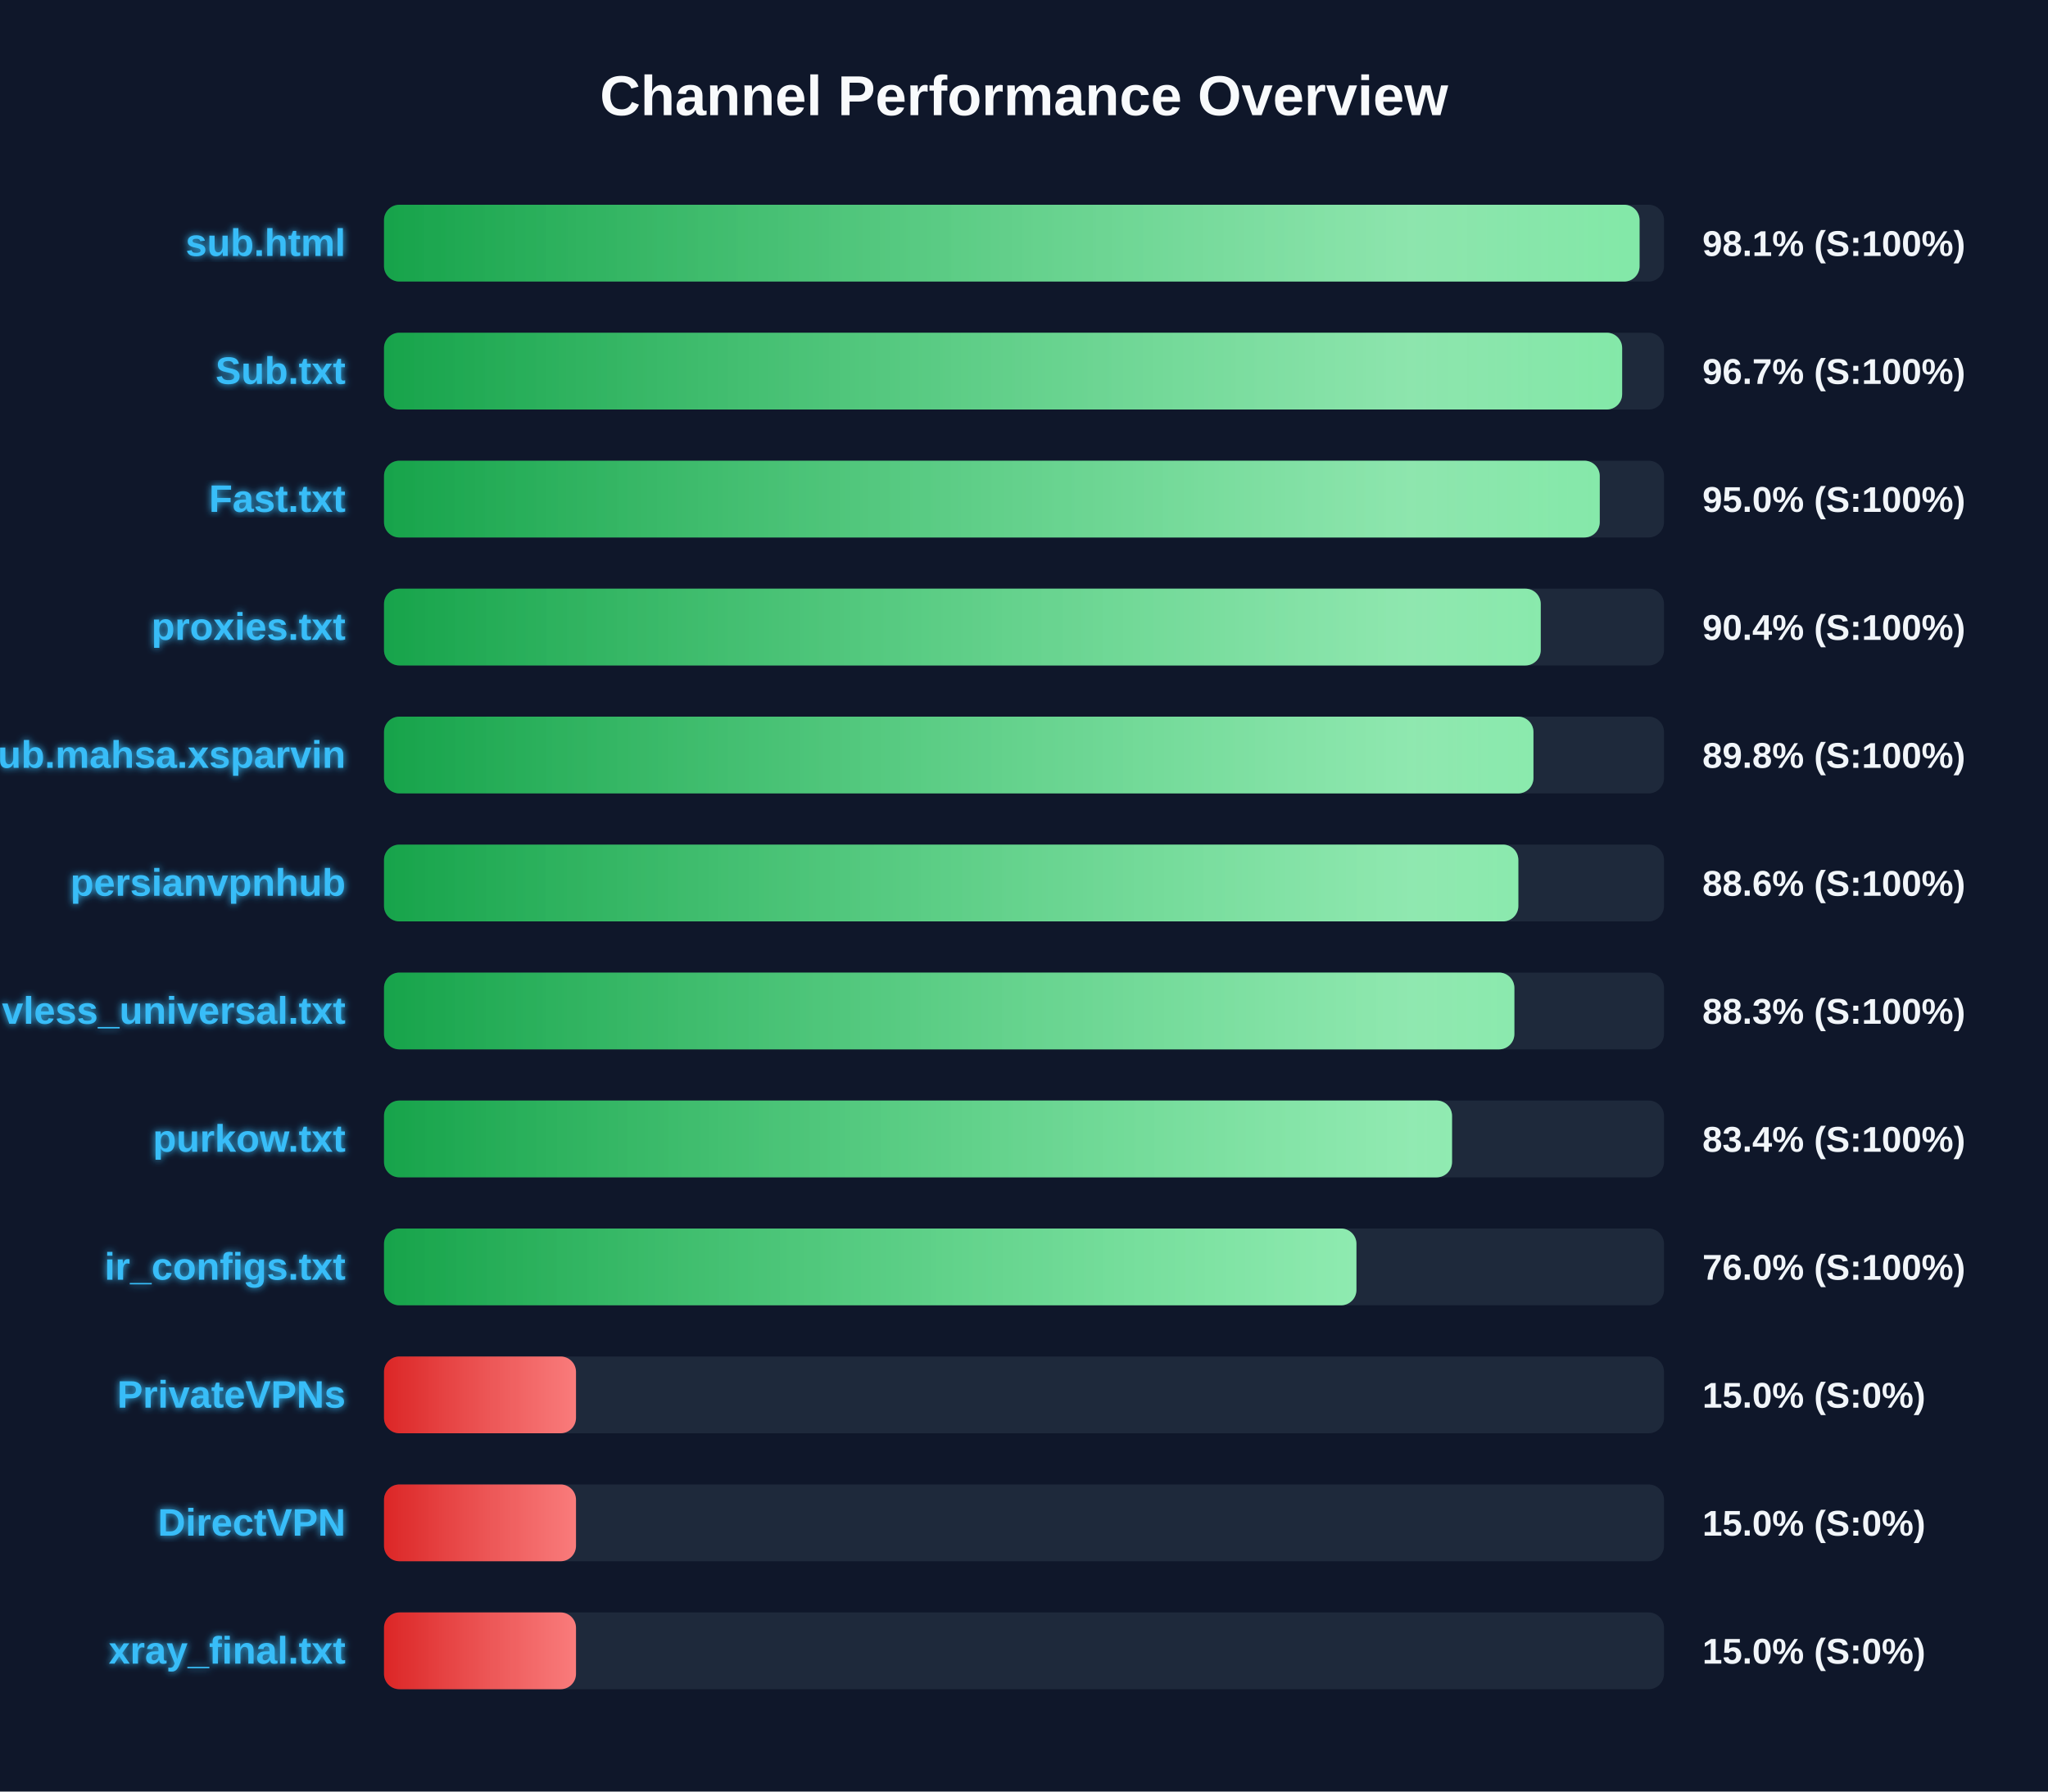
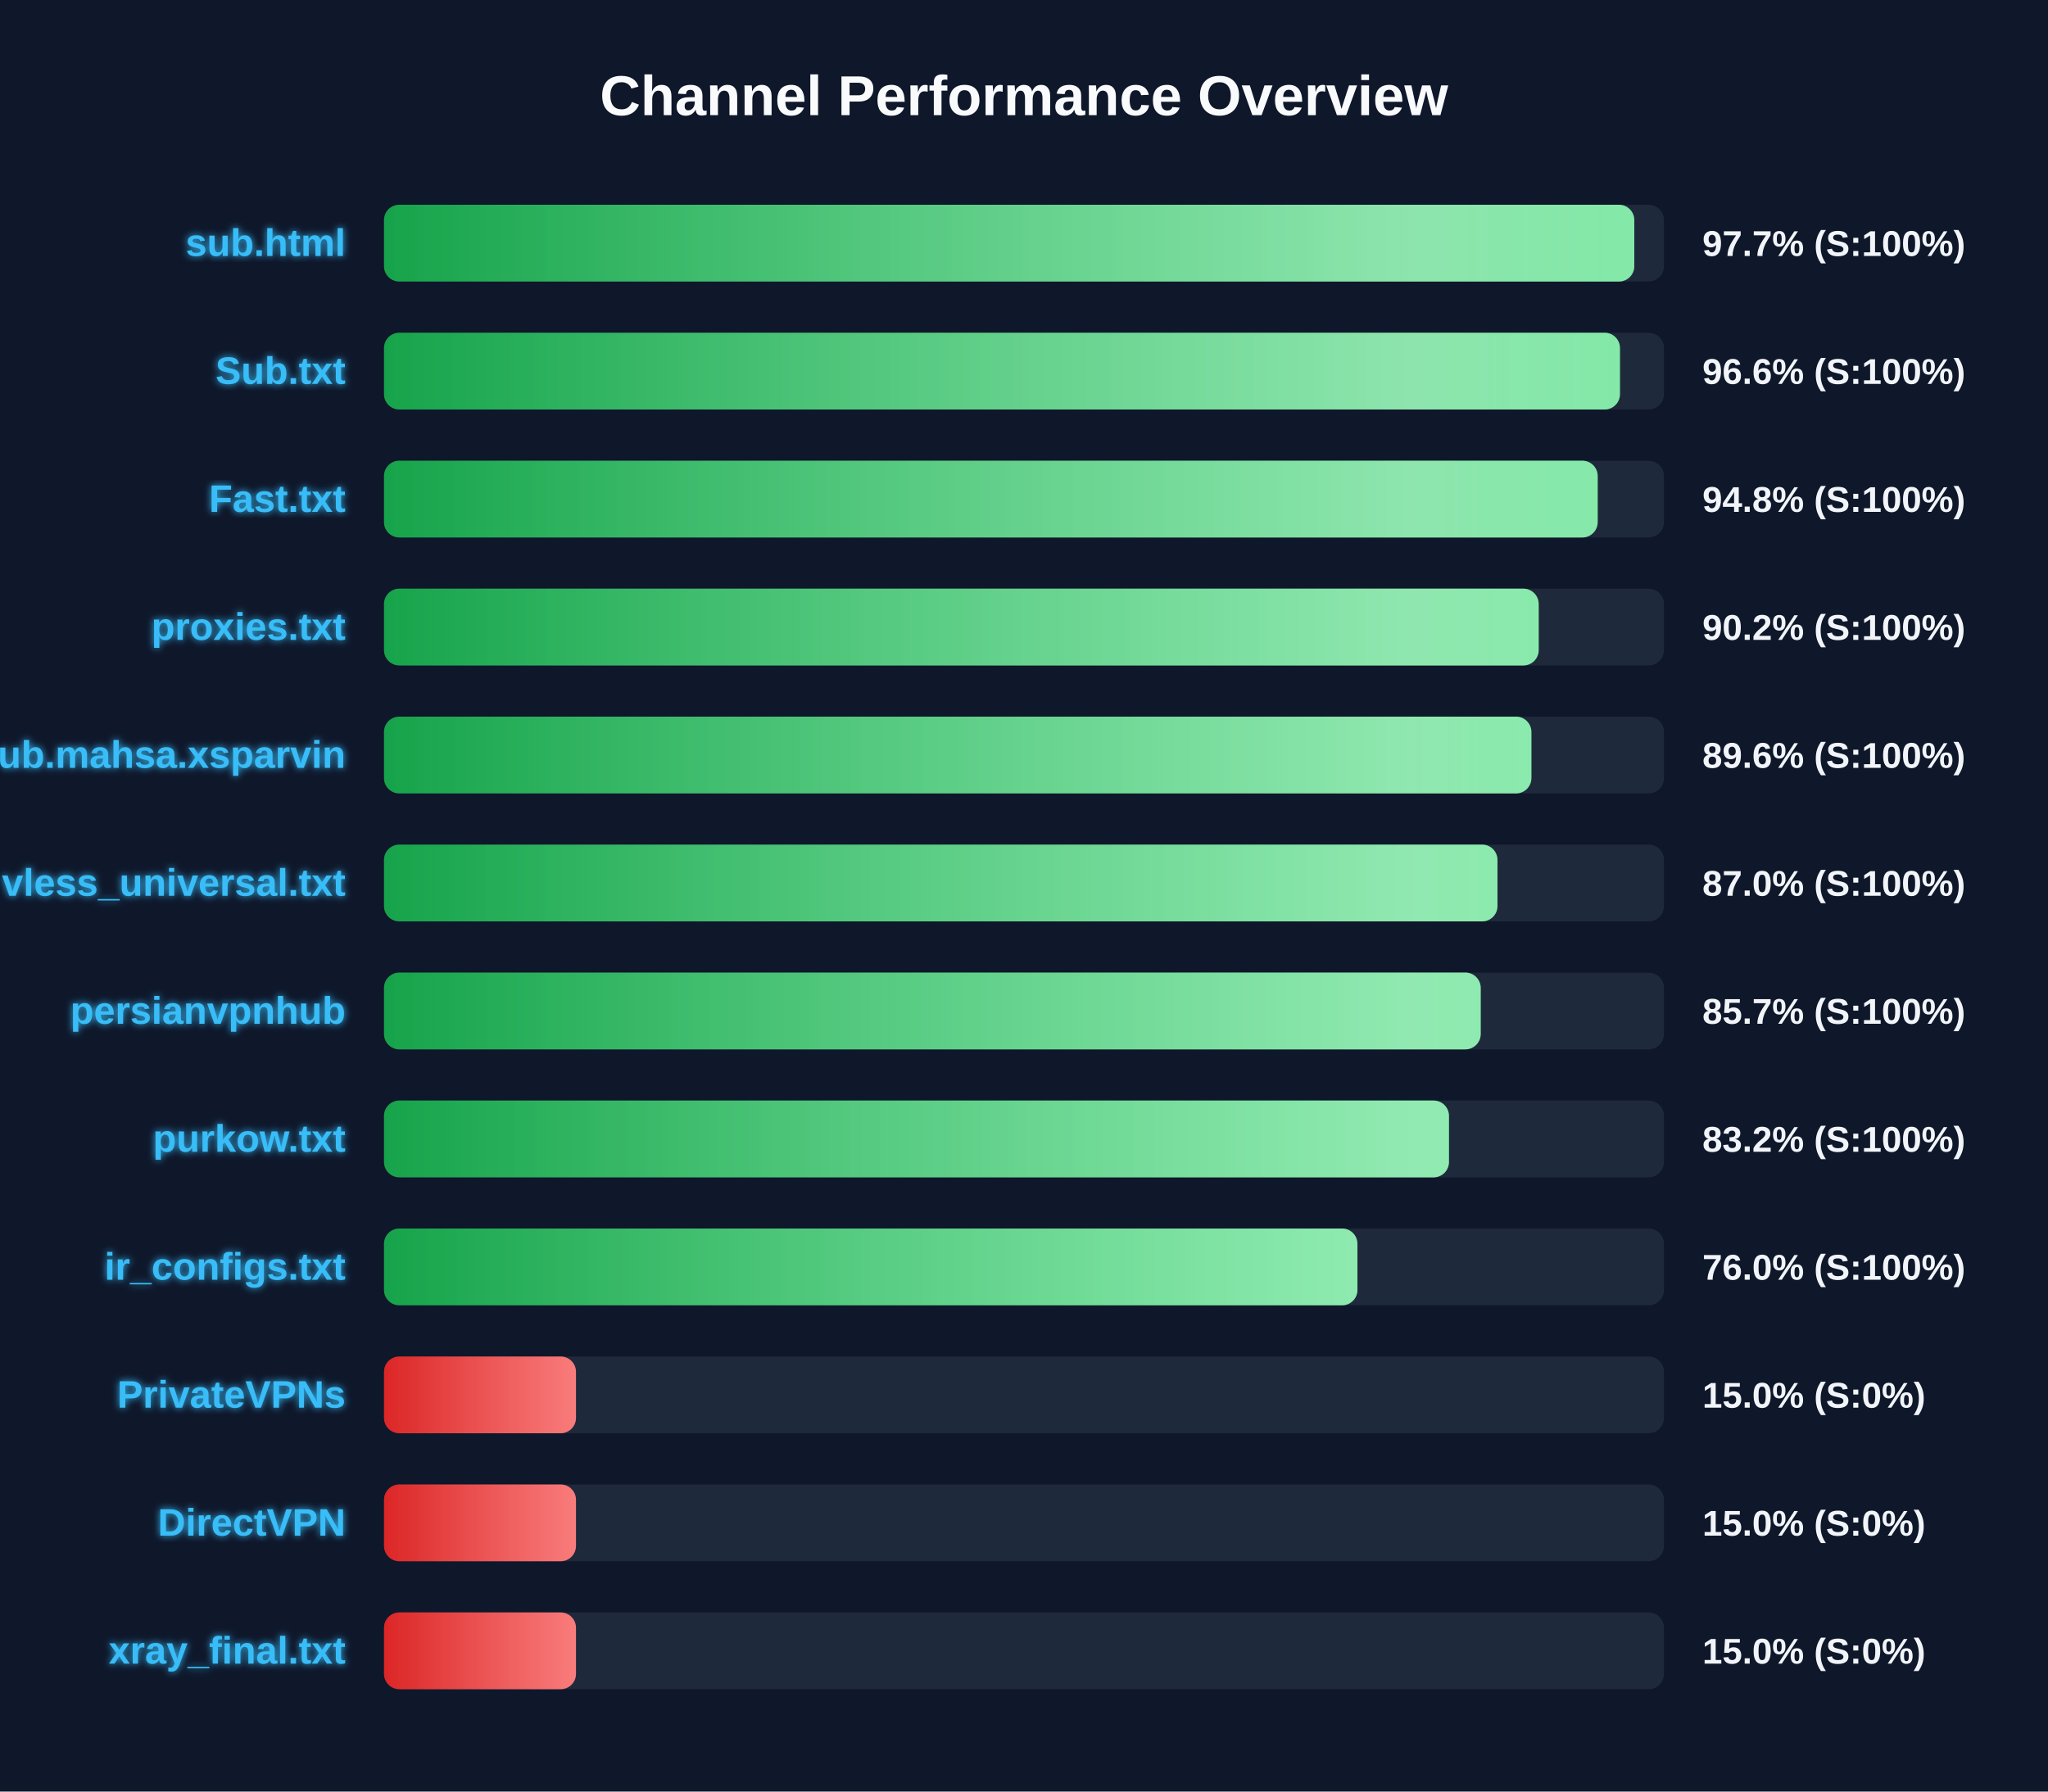
<svg xmlns="http://www.w3.org/2000/svg" width="800" height="700" version="1.1">
  <defs>
    <linearGradient id="grad-green" x1="0%" y1="0%" x2="100%" y2="0%">
      <stop offset="0%" stop-color="#16a34a" />
      <stop offset="100%" stop-color="#4ade80" />
    </linearGradient>
    <linearGradient id="grad-yellow" x1="0%" y1="0%" x2="100%" y2="0%">
      <stop offset="0%" stop-color="#ca8a04" />
      <stop offset="100%" stop-color="#fde047" />
    </linearGradient>
    <linearGradient id="grad-red" x1="0%" y1="0%" x2="100%" y2="0%">
      <stop offset="0%" stop-color="#dc2626" />
      <stop offset="100%" stop-color="#f87171" />
    </linearGradient>
    <linearGradient id="shimmer" x1="0%" y1="0%" x2="100%" y2="0%">
      <stop offset="0%" stop-color="rgba(255,255,255,0)" />
      <stop offset="50%" stop-color="rgba(255,255,255,0.4)" />
      <stop offset="100%" stop-color="rgba(255,255,255,0)" />
    </linearGradient>
    <filter id="glow" x="-20%" y="-20%" width="140%" height="140%">
      <feGaussianBlur stdDeviation="1.5" result="blur" />
      <feComposite in="SourceGraphic" in2="blur" operator="over" />
    </filter>
  </defs>
  <style>
        .bg-rect { fill: #0f172a; }
        .title { font: bold 22px 'Segoe UI', Arial, sans-serif; fill: #f8fafc; }
        .row { font: bold 15px 'Segoe UI', Arial, sans-serif; fill: #38bdf8; filter: url(#glow); }
        .score { font: bold 14px 'Segoe UI', Arial, sans-serif; fill: #f1f5f9; }
        @keyframes shimmer-anim {
            0% { transform: translateX(-100%); }
            100% { transform: translateX(200%); }
        }
        .shimmer-rect {
            animation: shimmer-anim 2.5s infinite linear;
        }
    </style>
  <rect width="100%" height="100%" class="bg-rect" />
  <text x="400" y="45" text-anchor="middle" class="title">Channel Performance Overview</text>
  <rect x="150" y="80" width="500" height="30" fill="#1e293b" rx="6" />
  <clipPath id="clip-0">
-     <rect x="150" y="80" width="490.45" height="30" rx="6" />
+     <rect x="150" y="80" width="488.4" height="30" rx="6" />
  </clipPath>
-   <rect x="150" y="80" width="490.45" height="30" fill="url(#grad-green)" rx="6" />
+   <rect x="150" y="80" width="488.4" height="30" fill="url(#grad-green)" rx="6" />
  <g clip-path="url(#clip-0)">
    <rect x="150" y="80" width="100%" height="30" fill="url(#shimmer)" class="shimmer-rect" />
  </g>
  <text x="135" y="100" text-anchor="end" class="row">sub.html</text>
-   <text x="665" y="100" text-anchor="start" class="score">98.1% (S:100%)</text>
+   <text x="665" y="100" text-anchor="start" class="score">97.7% (S:100%)</text>
  <rect x="150" y="130" width="500" height="30" fill="#1e293b" rx="6" />
  <clipPath id="clip-1">
-     <rect x="150" y="130" width="483.65" height="30" rx="6" />
+     <rect x="150" y="130" width="482.8" height="30" rx="6" />
  </clipPath>
-   <rect x="150" y="130" width="483.65" height="30" fill="url(#grad-green)" rx="6" />
+   <rect x="150" y="130" width="482.8" height="30" fill="url(#grad-green)" rx="6" />
  <g clip-path="url(#clip-1)">
    <rect x="150" y="130" width="100%" height="30" fill="url(#shimmer)" class="shimmer-rect" />
  </g>
  <text x="135" y="150" text-anchor="end" class="row">Sub.txt</text>
-   <text x="665" y="150" text-anchor="start" class="score">96.7% (S:100%)</text>
+   <text x="665" y="150" text-anchor="start" class="score">96.6% (S:100%)</text>
  <rect x="150" y="180" width="500" height="30" fill="#1e293b" rx="6" />
  <clipPath id="clip-2">
-     <rect x="150" y="180" width="474.9" height="30" rx="6" />
+     <rect x="150" y="180" width="474.1" height="30" rx="6" />
  </clipPath>
-   <rect x="150" y="180" width="474.9" height="30" fill="url(#grad-green)" rx="6" />
+   <rect x="150" y="180" width="474.1" height="30" fill="url(#grad-green)" rx="6" />
  <g clip-path="url(#clip-2)">
    <rect x="150" y="180" width="100%" height="30" fill="url(#shimmer)" class="shimmer-rect" />
  </g>
  <text x="135" y="200" text-anchor="end" class="row">Fast.txt</text>
-   <text x="665" y="200" text-anchor="start" class="score">95.0% (S:100%)</text>
+   <text x="665" y="200" text-anchor="start" class="score">94.8% (S:100%)</text>
  <rect x="150" y="230" width="500" height="30" fill="#1e293b" rx="6" />
  <clipPath id="clip-3">
-     <rect x="150" y="230" width="451.85" height="30" rx="6" />
+     <rect x="150" y="230" width="451.05" height="30" rx="6" />
  </clipPath>
-   <rect x="150" y="230" width="451.85" height="30" fill="url(#grad-green)" rx="6" />
+   <rect x="150" y="230" width="451.05" height="30" fill="url(#grad-green)" rx="6" />
  <g clip-path="url(#clip-3)">
    <rect x="150" y="230" width="100%" height="30" fill="url(#shimmer)" class="shimmer-rect" />
  </g>
  <text x="135" y="250" text-anchor="end" class="row">proxies.txt</text>
-   <text x="665" y="250" text-anchor="start" class="score">90.4% (S:100%)</text>
+   <text x="665" y="250" text-anchor="start" class="score">90.2% (S:100%)</text>
  <rect x="150" y="280" width="500" height="30" fill="#1e293b" rx="6" />
  <clipPath id="clip-4">
-     <rect x="150" y="280" width="449.0" height="30" rx="6" />
+     <rect x="150" y="280" width="448.2" height="30" rx="6" />
  </clipPath>
-   <rect x="150" y="280" width="449.0" height="30" fill="url(#grad-green)" rx="6" />
+   <rect x="150" y="280" width="448.2" height="30" fill="url(#grad-green)" rx="6" />
  <g clip-path="url(#clip-4)">
    <rect x="150" y="280" width="100%" height="30" fill="url(#shimmer)" class="shimmer-rect" />
  </g>
  <text x="135" y="300" text-anchor="end" class="row">Sub.mahsa.xsparvin</text>
-   <text x="665" y="300" text-anchor="start" class="score">89.8% (S:100%)</text>
+   <text x="665" y="300" text-anchor="start" class="score">89.6% (S:100%)</text>
  <rect x="150" y="330" width="500" height="30" fill="#1e293b" rx="6" />
  <clipPath id="clip-5">
-     <rect x="150" y="330" width="443.1" height="30" rx="6" />
+     <rect x="150" y="330" width="434.95" height="30" rx="6" />
  </clipPath>
-   <rect x="150" y="330" width="443.1" height="30" fill="url(#grad-green)" rx="6" />
+   <rect x="150" y="330" width="434.95" height="30" fill="url(#grad-green)" rx="6" />
  <g clip-path="url(#clip-5)">
    <rect x="150" y="330" width="100%" height="30" fill="url(#shimmer)" class="shimmer-rect" />
  </g>
-   <text x="135" y="350" text-anchor="end" class="row">persianvpnhub</text>
-   <text x="665" y="350" text-anchor="start" class="score">88.6% (S:100%)</text>
+   <text x="135" y="350" text-anchor="end" class="row">vless_universal.txt</text>
+   <text x="665" y="350" text-anchor="start" class="score">87.0% (S:100%)</text>
  <rect x="150" y="380" width="500" height="30" fill="#1e293b" rx="6" />
  <clipPath id="clip-6">
-     <rect x="150" y="380" width="441.55" height="30" rx="6" />
+     <rect x="150" y="380" width="428.4" height="30" rx="6" />
  </clipPath>
-   <rect x="150" y="380" width="441.55" height="30" fill="url(#grad-green)" rx="6" />
+   <rect x="150" y="380" width="428.4" height="30" fill="url(#grad-green)" rx="6" />
  <g clip-path="url(#clip-6)">
    <rect x="150" y="380" width="100%" height="30" fill="url(#shimmer)" class="shimmer-rect" />
  </g>
-   <text x="135" y="400" text-anchor="end" class="row">vless_universal.txt</text>
-   <text x="665" y="400" text-anchor="start" class="score">88.3% (S:100%)</text>
+   <text x="135" y="400" text-anchor="end" class="row">persianvpnhub</text>
+   <text x="665" y="400" text-anchor="start" class="score">85.7% (S:100%)</text>
  <rect x="150" y="430" width="500" height="30" fill="#1e293b" rx="6" />
  <clipPath id="clip-7">
-     <rect x="150" y="430" width="417.2" height="30" rx="6" />
+     <rect x="150" y="430" width="416.0" height="30" rx="6" />
  </clipPath>
-   <rect x="150" y="430" width="417.2" height="30" fill="url(#grad-green)" rx="6" />
+   <rect x="150" y="430" width="416.0" height="30" fill="url(#grad-green)" rx="6" />
  <g clip-path="url(#clip-7)">
    <rect x="150" y="430" width="100%" height="30" fill="url(#shimmer)" class="shimmer-rect" />
  </g>
  <text x="135" y="450" text-anchor="end" class="row">purkow.txt</text>
-   <text x="665" y="450" text-anchor="start" class="score">83.4% (S:100%)</text>
+   <text x="665" y="450" text-anchor="start" class="score">83.2% (S:100%)</text>
  <rect x="150" y="480" width="500" height="30" fill="#1e293b" rx="6" />
  <clipPath id="clip-8">
-     <rect x="150" y="480" width="379.85" height="30" rx="6" />
+     <rect x="150" y="480" width="380.25" height="30" rx="6" />
  </clipPath>
-   <rect x="150" y="480" width="379.85" height="30" fill="url(#grad-green)" rx="6" />
+   <rect x="150" y="480" width="380.25" height="30" fill="url(#grad-green)" rx="6" />
  <g clip-path="url(#clip-8)">
    <rect x="150" y="480" width="100%" height="30" fill="url(#shimmer)" class="shimmer-rect" />
  </g>
  <text x="135" y="500" text-anchor="end" class="row">ir_configs.txt</text>
  <text x="665" y="500" text-anchor="start" class="score">76.0% (S:100%)</text>
  <rect x="150" y="530" width="500" height="30" fill="#1e293b" rx="6" />
  <clipPath id="clip-9">
    <rect x="150" y="530" width="75.0" height="30" rx="6" />
  </clipPath>
  <rect x="150" y="530" width="75.0" height="30" fill="url(#grad-red)" rx="6" />
  <g clip-path="url(#clip-9)">
    <rect x="150" y="530" width="100%" height="30" fill="url(#shimmer)" class="shimmer-rect" />
  </g>
  <text x="135" y="550" text-anchor="end" class="row">PrivateVPNs</text>
  <text x="665" y="550" text-anchor="start" class="score">15.0% (S:0%)</text>
  <rect x="150" y="580" width="500" height="30" fill="#1e293b" rx="6" />
  <clipPath id="clip-10">
    <rect x="150" y="580" width="75.0" height="30" rx="6" />
  </clipPath>
  <rect x="150" y="580" width="75.0" height="30" fill="url(#grad-red)" rx="6" />
  <g clip-path="url(#clip-10)">
    <rect x="150" y="580" width="100%" height="30" fill="url(#shimmer)" class="shimmer-rect" />
  </g>
  <text x="135" y="600" text-anchor="end" class="row">DirectVPN</text>
  <text x="665" y="600" text-anchor="start" class="score">15.0% (S:0%)</text>
  <rect x="150" y="630" width="500" height="30" fill="#1e293b" rx="6" />
  <clipPath id="clip-11">
    <rect x="150" y="630" width="75.0" height="30" rx="6" />
  </clipPath>
  <rect x="150" y="630" width="75.0" height="30" fill="url(#grad-red)" rx="6" />
  <g clip-path="url(#clip-11)">
    <rect x="150" y="630" width="100%" height="30" fill="url(#shimmer)" class="shimmer-rect" />
  </g>
  <text x="135" y="650" text-anchor="end" class="row">xray_final.txt</text>
  <text x="665" y="650" text-anchor="start" class="score">15.0% (S:0%)</text>
</svg>
